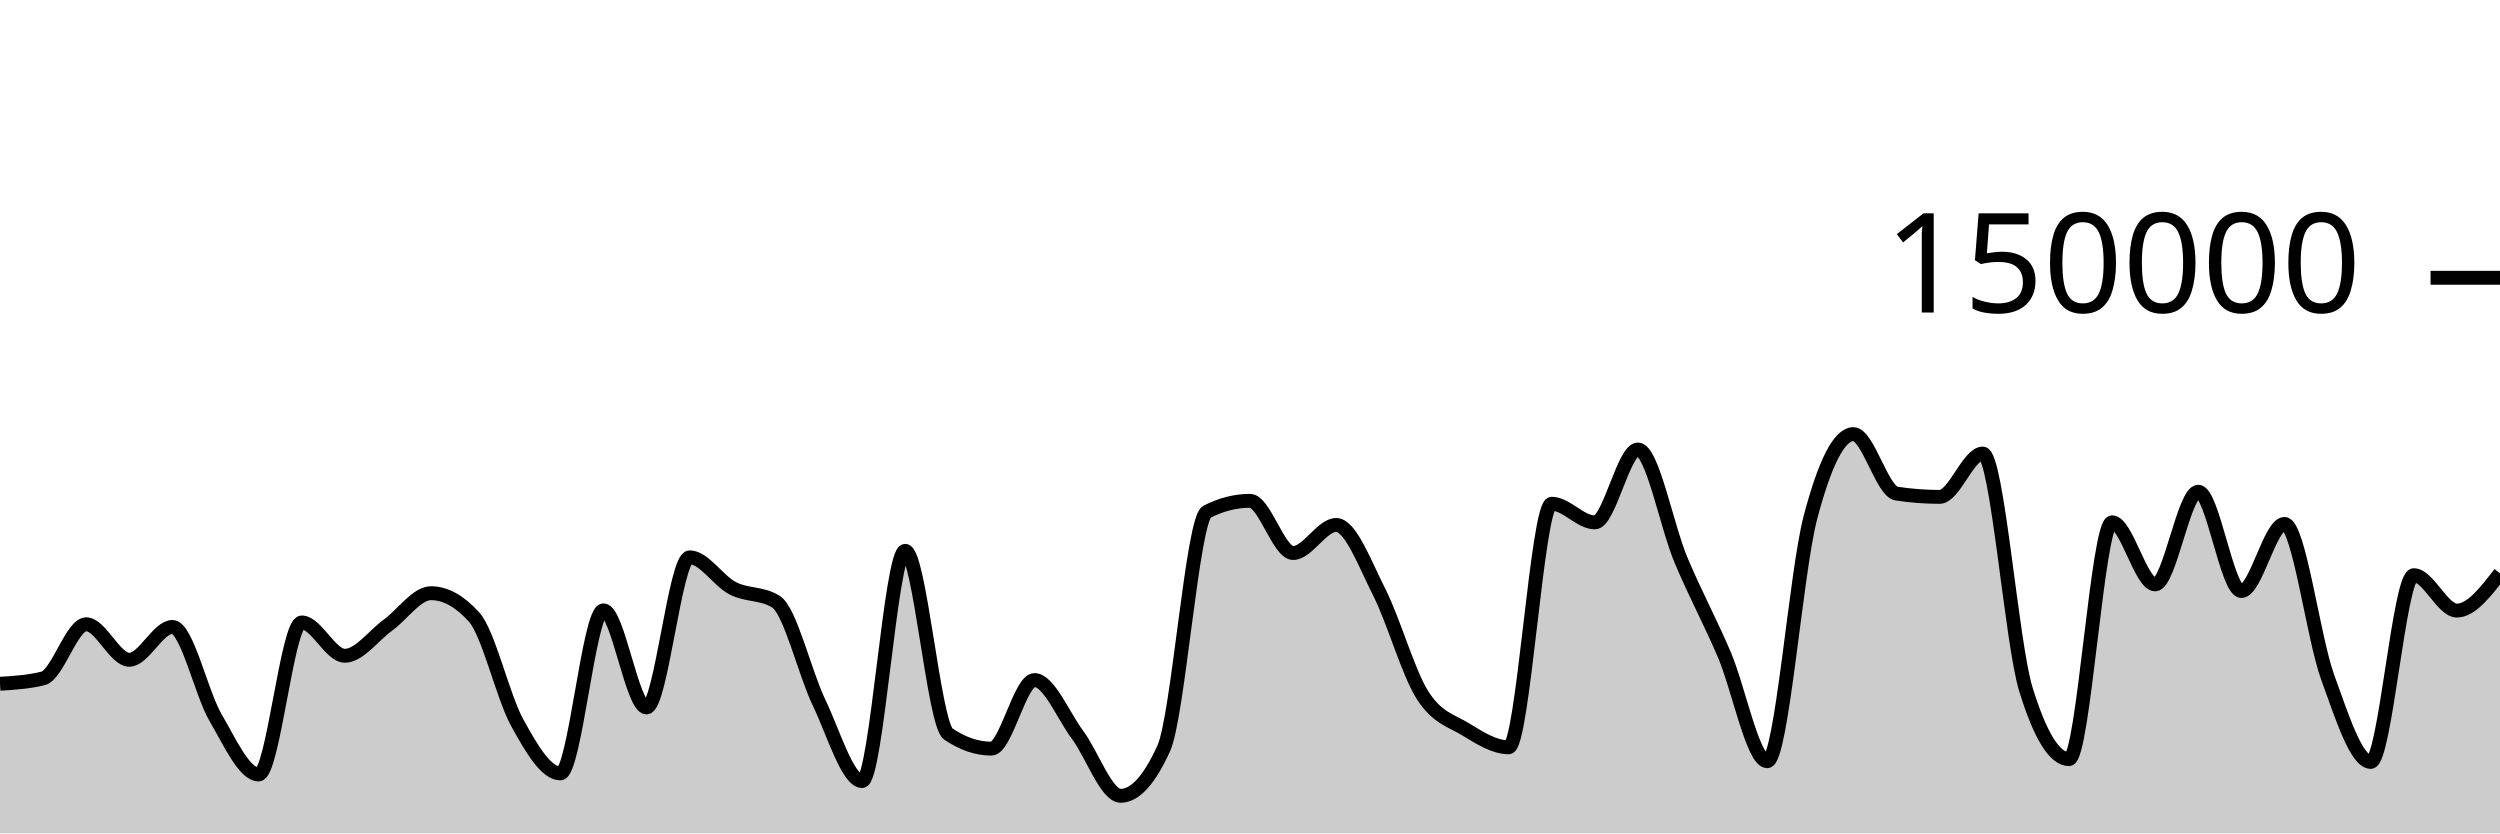
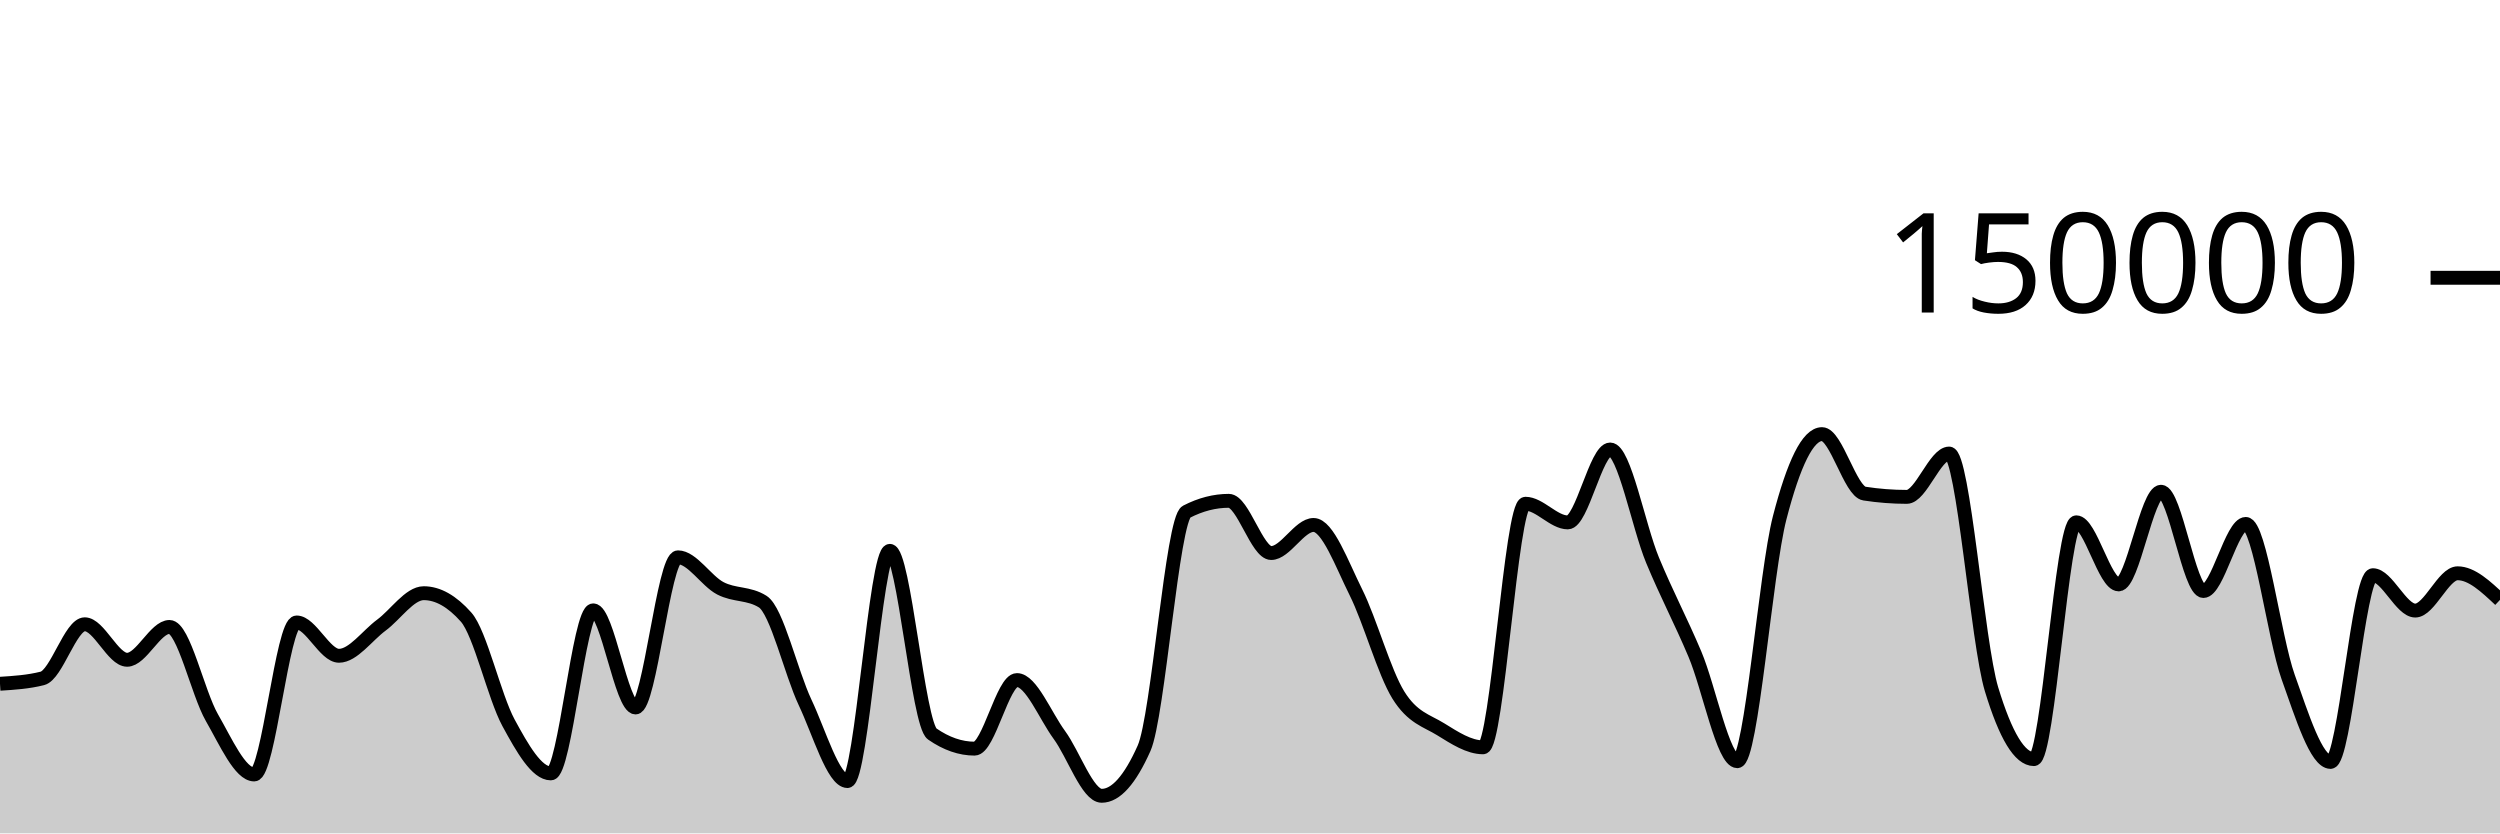
<svg xmlns="http://www.w3.org/2000/svg" viewBox="0 0 180 60">
  <g transform="translate(0,20)">
-     <path class="area" fill="rgba(0, 0, 0, 0.2)" d="M0,29.231C1.034,29.166,2.069,29.102,3.103,28.844C4.138,28.586,5.172,24.948,6.207,24.948C7.241,24.948,8.276,27.504,9.31,27.504C10.345,27.504,11.379,25.14,12.414,25.14C13.448,25.14,14.483,29.893,15.517,31.663C16.552,33.434,17.586,35.762,18.621,35.762C19.655,35.762,20.69,24.817,21.724,24.817C22.759,24.817,23.793,27.216,24.828,27.216C25.862,27.216,26.897,25.762,27.931,25.011C28.966,24.261,30,22.71,31.034,22.71C32.069,22.71,33.103,23.284,34.138,24.431C35.172,25.578,36.207,30.159,37.241,32.035C38.276,33.911,39.31,35.685,40.345,35.685C41.379,35.685,42.414,23.945,43.448,23.945C44.483,23.945,45.517,30.938,46.552,30.938C47.586,30.938,48.621,20.127,49.655,20.127C50.69,20.127,51.724,21.826,52.759,22.357C53.793,22.889,54.828,22.677,55.862,23.316C56.897,23.955,57.931,28.421,58.966,30.574C60,32.727,61.034,36.236,62.069,36.236C63.103,36.236,64.138,19.661,65.172,19.661C66.207,19.661,67.241,32.141,68.276,32.845C69.31,33.55,70.345,33.902,71.379,33.902C72.414,33.902,73.448,28.965,74.483,28.965C75.517,28.965,76.552,31.524,77.586,32.912C78.621,34.301,79.655,37.297,80.69,37.297C81.724,37.297,82.759,36.156,83.793,33.875C84.828,31.594,85.862,17.371,86.897,16.846C87.931,16.321,88.966,16.059,90,16.059C91.034,16.059,92.069,19.818,93.103,19.818C94.138,19.818,95.172,17.797,96.207,17.797C97.241,17.797,98.276,20.607,99.31,22.647C100.345,24.687,101.379,28.395,102.414,30.038C103.448,31.681,104.483,31.879,105.517,32.507C106.552,33.135,107.586,33.806,108.621,33.806C109.655,33.806,110.69,16.269,111.724,16.269C112.759,16.269,113.793,17.613,114.828,17.613C115.862,17.613,116.897,12.363,117.931,12.363C118.966,12.363,120,17.876,121.034,20.333C122.069,22.789,123.103,24.69,124.138,27.102C125.172,29.514,126.207,34.806,127.241,34.806C128.276,34.806,129.31,21.204,130.345,17.279C131.379,13.354,132.414,11.257,133.448,11.257C134.483,11.257,135.517,15.382,136.552,15.539C137.586,15.696,138.621,15.775,139.655,15.775C140.69,15.775,141.724,12.655,142.759,12.655C143.793,12.655,144.828,26.273,145.862,29.626C146.897,32.979,147.931,34.656,148.966,34.656C150,34.656,151.034,17.606,152.069,17.606C153.103,17.606,154.138,22.076,155.172,22.076C156.207,22.076,157.241,15.405,158.276,15.405C159.31,15.405,160.345,22.553,161.379,22.553C162.414,22.553,163.448,17.723,164.483,17.723C165.517,17.723,166.552,25.887,167.586,28.742C168.621,31.598,169.655,34.858,170.69,34.858C171.724,34.858,172.759,21.415,173.793,21.415C174.828,21.415,175.862,23.961,176.897,23.961C177.931,23.961,178.966,22.618,180,21.276L180,40C178.966,40,177.931,40,176.897,40C175.862,40,174.828,40,173.793,40C172.759,40,171.724,40,170.69,40C169.655,40,168.621,40,167.586,40C166.552,40,165.517,40,164.483,40C163.448,40,162.414,40,161.379,40C160.345,40,159.31,40,158.276,40C157.241,40,156.207,40,155.172,40C154.138,40,153.103,40,152.069,40C151.034,40,150,40,148.966,40C147.931,40,146.897,40,145.862,40C144.828,40,143.793,40,142.759,40C141.724,40,140.69,40,139.655,40C138.621,40,137.586,40,136.552,40C135.517,40,134.483,40,133.448,40C132.414,40,131.379,40,130.345,40C129.31,40,128.276,40,127.241,40C126.207,40,125.172,40,124.138,40C123.103,40,122.069,40,121.034,40C120,40,118.966,40,117.931,40C116.897,40,115.862,40,114.828,40C113.793,40,112.759,40,111.724,40C110.69,40,109.655,40,108.621,40C107.586,40,106.552,40,105.517,40C104.483,40,103.448,40,102.414,40C101.379,40,100.345,40,99.31,40C98.276,40,97.241,40,96.207,40C95.172,40,94.138,40,93.103,40C92.069,40,91.034,40,90,40C88.966,40,87.931,40,86.897,40C85.862,40,84.828,40,83.793,40C82.759,40,81.724,40,80.69,40C79.655,40,78.621,40,77.586,40C76.552,40,75.517,40,74.483,40C73.448,40,72.414,40,71.379,40C70.345,40,69.31,40,68.276,40C67.241,40,66.207,40,65.172,40C64.138,40,63.103,40,62.069,40C61.034,40,60,40,58.966,40C57.931,40,56.897,40,55.862,40C54.828,40,53.793,40,52.759,40C51.724,40,50.69,40,49.655,40C48.621,40,47.586,40,46.552,40C45.517,40,44.483,40,43.448,40C42.414,40,41.379,40,40.345,40C39.31,40,38.276,40,37.241,40C36.207,40,35.172,40,34.138,40C33.103,40,32.069,40,31.034,40C30,40,28.966,40,27.931,40C26.897,40,25.862,40,24.828,40C23.793,40,22.759,40,21.724,40C20.69,40,19.655,40,18.621,40C17.586,40,16.552,40,15.517,40C14.483,40,13.448,40,12.414,40C11.379,40,10.345,40,9.31,40C8.276,40,7.241,40,6.207,40C5.172,40,4.138,40,3.103,40C2.069,40,1.034,40,0,40Z" />
-     <path class="line" stroke="black" fill="none" d="M0,29.231C1.034,29.166,2.069,29.102,3.103,28.844C4.138,28.586,5.172,24.948,6.207,24.948C7.241,24.948,8.276,27.504,9.31,27.504C10.345,27.504,11.379,25.14,12.414,25.14C13.448,25.14,14.483,29.893,15.517,31.663C16.552,33.434,17.586,35.762,18.621,35.762C19.655,35.762,20.69,24.817,21.724,24.817C22.759,24.817,23.793,27.216,24.828,27.216C25.862,27.216,26.897,25.762,27.931,25.011C28.966,24.261,30,22.71,31.034,22.71C32.069,22.71,33.103,23.284,34.138,24.431C35.172,25.578,36.207,30.159,37.241,32.035C38.276,33.911,39.31,35.685,40.345,35.685C41.379,35.685,42.414,23.945,43.448,23.945C44.483,23.945,45.517,30.938,46.552,30.938C47.586,30.938,48.621,20.127,49.655,20.127C50.69,20.127,51.724,21.826,52.759,22.357C53.793,22.889,54.828,22.677,55.862,23.316C56.897,23.955,57.931,28.421,58.966,30.574C60,32.727,61.034,36.236,62.069,36.236C63.103,36.236,64.138,19.661,65.172,19.661C66.207,19.661,67.241,32.141,68.276,32.845C69.31,33.55,70.345,33.902,71.379,33.902C72.414,33.902,73.448,28.965,74.483,28.965C75.517,28.965,76.552,31.524,77.586,32.912C78.621,34.301,79.655,37.297,80.69,37.297C81.724,37.297,82.759,36.156,83.793,33.875C84.828,31.594,85.862,17.371,86.897,16.846C87.931,16.321,88.966,16.059,90,16.059C91.034,16.059,92.069,19.818,93.103,19.818C94.138,19.818,95.172,17.797,96.207,17.797C97.241,17.797,98.276,20.607,99.31,22.647C100.345,24.687,101.379,28.395,102.414,30.038C103.448,31.681,104.483,31.879,105.517,32.507C106.552,33.135,107.586,33.806,108.621,33.806C109.655,33.806,110.69,16.269,111.724,16.269C112.759,16.269,113.793,17.613,114.828,17.613C115.862,17.613,116.897,12.363,117.931,12.363C118.966,12.363,120,17.876,121.034,20.333C122.069,22.789,123.103,24.69,124.138,27.102C125.172,29.514,126.207,34.806,127.241,34.806C128.276,34.806,129.31,21.204,130.345,17.279C131.379,13.354,132.414,11.257,133.448,11.257C134.483,11.257,135.517,15.382,136.552,15.539C137.586,15.696,138.621,15.775,139.655,15.775C140.69,15.775,141.724,12.655,142.759,12.655C143.793,12.655,144.828,26.273,145.862,29.626C146.897,32.979,147.931,34.656,148.966,34.656C150,34.656,151.034,17.606,152.069,17.606C153.103,17.606,154.138,22.076,155.172,22.076C156.207,22.076,157.241,15.405,158.276,15.405C159.31,15.405,160.345,22.553,161.379,22.553C162.414,22.553,163.448,17.723,164.483,17.723C165.517,17.723,166.552,25.887,167.586,28.742C168.621,31.598,169.655,34.858,170.69,34.858C171.724,34.858,172.759,21.415,173.793,21.415C174.828,21.415,175.862,23.961,176.897,23.961C177.931,23.961,178.966,22.618,180,21.276" />
+     <path class="area" fill="rgba(0, 0, 0, 0.2)" d="M0,29.231C1.017,29.166,2.034,29.102,3.051,28.844C4.068,28.586,5.085,24.948,6.102,24.948C7.119,24.948,8.136,27.504,9.153,27.504C10.169,27.504,11.186,25.14,12.203,25.14C13.22,25.14,14.237,29.893,15.254,31.663C16.271,33.434,17.288,35.762,18.305,35.762C19.322,35.762,20.339,24.817,21.356,24.817C22.373,24.817,23.39,27.216,24.407,27.216C25.424,27.216,26.441,25.762,27.458,25.011C28.475,24.261,29.492,22.71,30.508,22.71C31.525,22.71,32.542,23.284,33.559,24.431C34.576,25.578,35.593,30.159,36.61,32.035C37.627,33.911,38.644,35.685,39.661,35.685C40.678,35.685,41.695,23.945,42.712,23.945C43.729,23.945,44.746,30.938,45.763,30.938C46.78,30.938,47.797,20.127,48.814,20.127C49.831,20.127,50.847,21.826,51.864,22.357C52.881,22.889,53.898,22.677,54.915,23.316C55.932,23.955,56.949,28.421,57.966,30.574C58.983,32.727,60,36.236,61.017,36.236C62.034,36.236,63.051,19.661,64.068,19.661C65.085,19.661,66.102,32.141,67.119,32.845C68.136,33.55,69.153,33.902,70.169,33.902C71.186,33.902,72.203,28.965,73.22,28.965C74.237,28.965,75.254,31.524,76.271,32.912C77.288,34.301,78.305,37.297,79.322,37.297C80.339,37.297,81.356,36.156,82.373,33.875C83.39,31.594,84.407,17.371,85.424,16.846C86.441,16.321,87.458,16.059,88.475,16.059C89.492,16.059,90.508,19.818,91.525,19.818C92.542,19.818,93.559,17.797,94.576,17.797C95.593,17.797,96.61,20.607,97.627,22.647C98.644,24.687,99.661,28.395,100.678,30.038C101.695,31.681,102.712,31.879,103.729,32.507C104.746,33.135,105.763,33.806,106.78,33.806C107.797,33.806,108.814,16.269,109.831,16.269C110.847,16.269,111.864,17.613,112.881,17.613C113.898,17.613,114.915,12.363,115.932,12.363C116.949,12.363,117.966,17.876,118.983,20.333C120,22.789,121.017,24.69,122.034,27.102C123.051,29.514,124.068,34.806,125.085,34.806C126.102,34.806,127.119,21.204,128.136,17.279C129.153,13.354,130.169,11.257,131.186,11.257C132.203,11.257,133.22,15.382,134.237,15.539C135.254,15.696,136.271,15.775,137.288,15.775C138.305,15.775,139.322,12.655,140.339,12.655C141.356,12.655,142.373,26.273,143.39,29.626C144.407,32.979,145.424,34.656,146.441,34.656C147.458,34.656,148.475,17.606,149.492,17.606C150.508,17.606,151.525,22.076,152.542,22.076C153.559,22.076,154.576,15.405,155.593,15.405C156.61,15.405,157.627,22.553,158.644,22.553C159.661,22.553,160.678,17.723,161.695,17.723C162.712,17.723,163.729,25.887,164.746,28.742C165.763,31.598,166.78,34.858,167.797,34.858C168.814,34.858,169.831,21.415,170.847,21.415C171.864,21.415,172.881,23.961,173.898,23.961C174.915,23.961,175.932,21.276,176.949,21.276C177.966,21.276,178.983,22.233,180,23.19L180,40C178.983,40,177.966,40,176.949,40C175.932,40,174.915,40,173.898,40C172.881,40,171.864,40,170.847,40C169.831,40,168.814,40,167.797,40C166.78,40,165.763,40,164.746,40C163.729,40,162.712,40,161.695,40C160.678,40,159.661,40,158.644,40C157.627,40,156.61,40,155.593,40C154.576,40,153.559,40,152.542,40C151.525,40,150.508,40,149.492,40C148.475,40,147.458,40,146.441,40C145.424,40,144.407,40,143.39,40C142.373,40,141.356,40,140.339,40C139.322,40,138.305,40,137.288,40C136.271,40,135.254,40,134.237,40C133.22,40,132.203,40,131.186,40C130.169,40,129.153,40,128.136,40C127.119,40,126.102,40,125.085,40C124.068,40,123.051,40,122.034,40C121.017,40,120,40,118.983,40C117.966,40,116.949,40,115.932,40C114.915,40,113.898,40,112.881,40C111.864,40,110.847,40,109.831,40C108.814,40,107.797,40,106.78,40C105.763,40,104.746,40,103.729,40C102.712,40,101.695,40,100.678,40C99.661,40,98.644,40,97.627,40C96.61,40,95.593,40,94.576,40C93.559,40,92.542,40,91.525,40C90.508,40,89.492,40,88.475,40C87.458,40,86.441,40,85.424,40C84.407,40,83.39,40,82.373,40C81.356,40,80.339,40,79.322,40C78.305,40,77.288,40,76.271,40C75.254,40,74.237,40,73.22,40C72.203,40,71.186,40,70.169,40C69.153,40,68.136,40,67.119,40C66.102,40,65.085,40,64.068,40C63.051,40,62.034,40,61.017,40C60,40,58.983,40,57.966,40C56.949,40,55.932,40,54.915,40C53.898,40,52.881,40,51.864,40C50.847,40,49.831,40,48.814,40C47.797,40,46.78,40,45.763,40C44.746,40,43.729,40,42.712,40C41.695,40,40.678,40,39.661,40C38.644,40,37.627,40,36.61,40C35.593,40,34.576,40,33.559,40C32.542,40,31.525,40,30.508,40C29.492,40,28.475,40,27.458,40C26.441,40,25.424,40,24.407,40C23.39,40,22.373,40,21.356,40C20.339,40,19.322,40,18.305,40C17.288,40,16.271,40,15.254,40C14.237,40,13.22,40,12.203,40C11.186,40,10.169,40,9.153,40C8.136,40,7.119,40,6.102,40C5.085,40,4.068,40,3.051,40C2.034,40,1.017,40,0,40Z" />
+     <path class="line" stroke="black" fill="none" d="M0,29.231C1.017,29.166,2.034,29.102,3.051,28.844C4.068,28.586,5.085,24.948,6.102,24.948C7.119,24.948,8.136,27.504,9.153,27.504C10.169,27.504,11.186,25.14,12.203,25.14C13.22,25.14,14.237,29.893,15.254,31.663C16.271,33.434,17.288,35.762,18.305,35.762C19.322,35.762,20.339,24.817,21.356,24.817C22.373,24.817,23.39,27.216,24.407,27.216C25.424,27.216,26.441,25.762,27.458,25.011C28.475,24.261,29.492,22.71,30.508,22.71C31.525,22.71,32.542,23.284,33.559,24.431C34.576,25.578,35.593,30.159,36.61,32.035C37.627,33.911,38.644,35.685,39.661,35.685C40.678,35.685,41.695,23.945,42.712,23.945C43.729,23.945,44.746,30.938,45.763,30.938C46.78,30.938,47.797,20.127,48.814,20.127C49.831,20.127,50.847,21.826,51.864,22.357C52.881,22.889,53.898,22.677,54.915,23.316C55.932,23.955,56.949,28.421,57.966,30.574C58.983,32.727,60,36.236,61.017,36.236C62.034,36.236,63.051,19.661,64.068,19.661C65.085,19.661,66.102,32.141,67.119,32.845C68.136,33.55,69.153,33.902,70.169,33.902C71.186,33.902,72.203,28.965,73.22,28.965C74.237,28.965,75.254,31.524,76.271,32.912C77.288,34.301,78.305,37.297,79.322,37.297C80.339,37.297,81.356,36.156,82.373,33.875C83.39,31.594,84.407,17.371,85.424,16.846C86.441,16.321,87.458,16.059,88.475,16.059C89.492,16.059,90.508,19.818,91.525,19.818C92.542,19.818,93.559,17.797,94.576,17.797C95.593,17.797,96.61,20.607,97.627,22.647C98.644,24.687,99.661,28.395,100.678,30.038C101.695,31.681,102.712,31.879,103.729,32.507C104.746,33.135,105.763,33.806,106.78,33.806C107.797,33.806,108.814,16.269,109.831,16.269C110.847,16.269,111.864,17.613,112.881,17.613C113.898,17.613,114.915,12.363,115.932,12.363C116.949,12.363,117.966,17.876,118.983,20.333C120,22.789,121.017,24.69,122.034,27.102C123.051,29.514,124.068,34.806,125.085,34.806C126.102,34.806,127.119,21.204,128.136,17.279C129.153,13.354,130.169,11.257,131.186,11.257C132.203,11.257,133.22,15.382,134.237,15.539C135.254,15.696,136.271,15.775,137.288,15.775C138.305,15.775,139.322,12.655,140.339,12.655C141.356,12.655,142.373,26.273,143.39,29.626C144.407,32.979,145.424,34.656,146.441,34.656C147.458,34.656,148.475,17.606,149.492,17.606C150.508,17.606,151.525,22.076,152.542,22.076C153.559,22.076,154.576,15.405,155.593,15.405C156.61,15.405,157.627,22.553,158.644,22.553C159.661,22.553,160.678,17.723,161.695,17.723C162.712,17.723,163.729,25.887,164.746,28.742C165.763,31.598,166.78,34.858,167.797,34.858C168.814,34.858,169.831,21.415,170.847,21.415C171.864,21.415,172.881,23.961,173.898,23.961C174.915,23.961,175.932,21.276,176.949,21.276C177.966,21.276,178.983,22.233,180,23.19" />
    <path class="axis-ceiling" stroke-width="1" stroke="black" fill="none" d="M175,0L180,0" />
    <text class="axis-ceiling-label" font-family="sans-serif" text-anchor="end" font-size="10px" x="170" y="2.5">150000</text>
  </g>
</svg>
